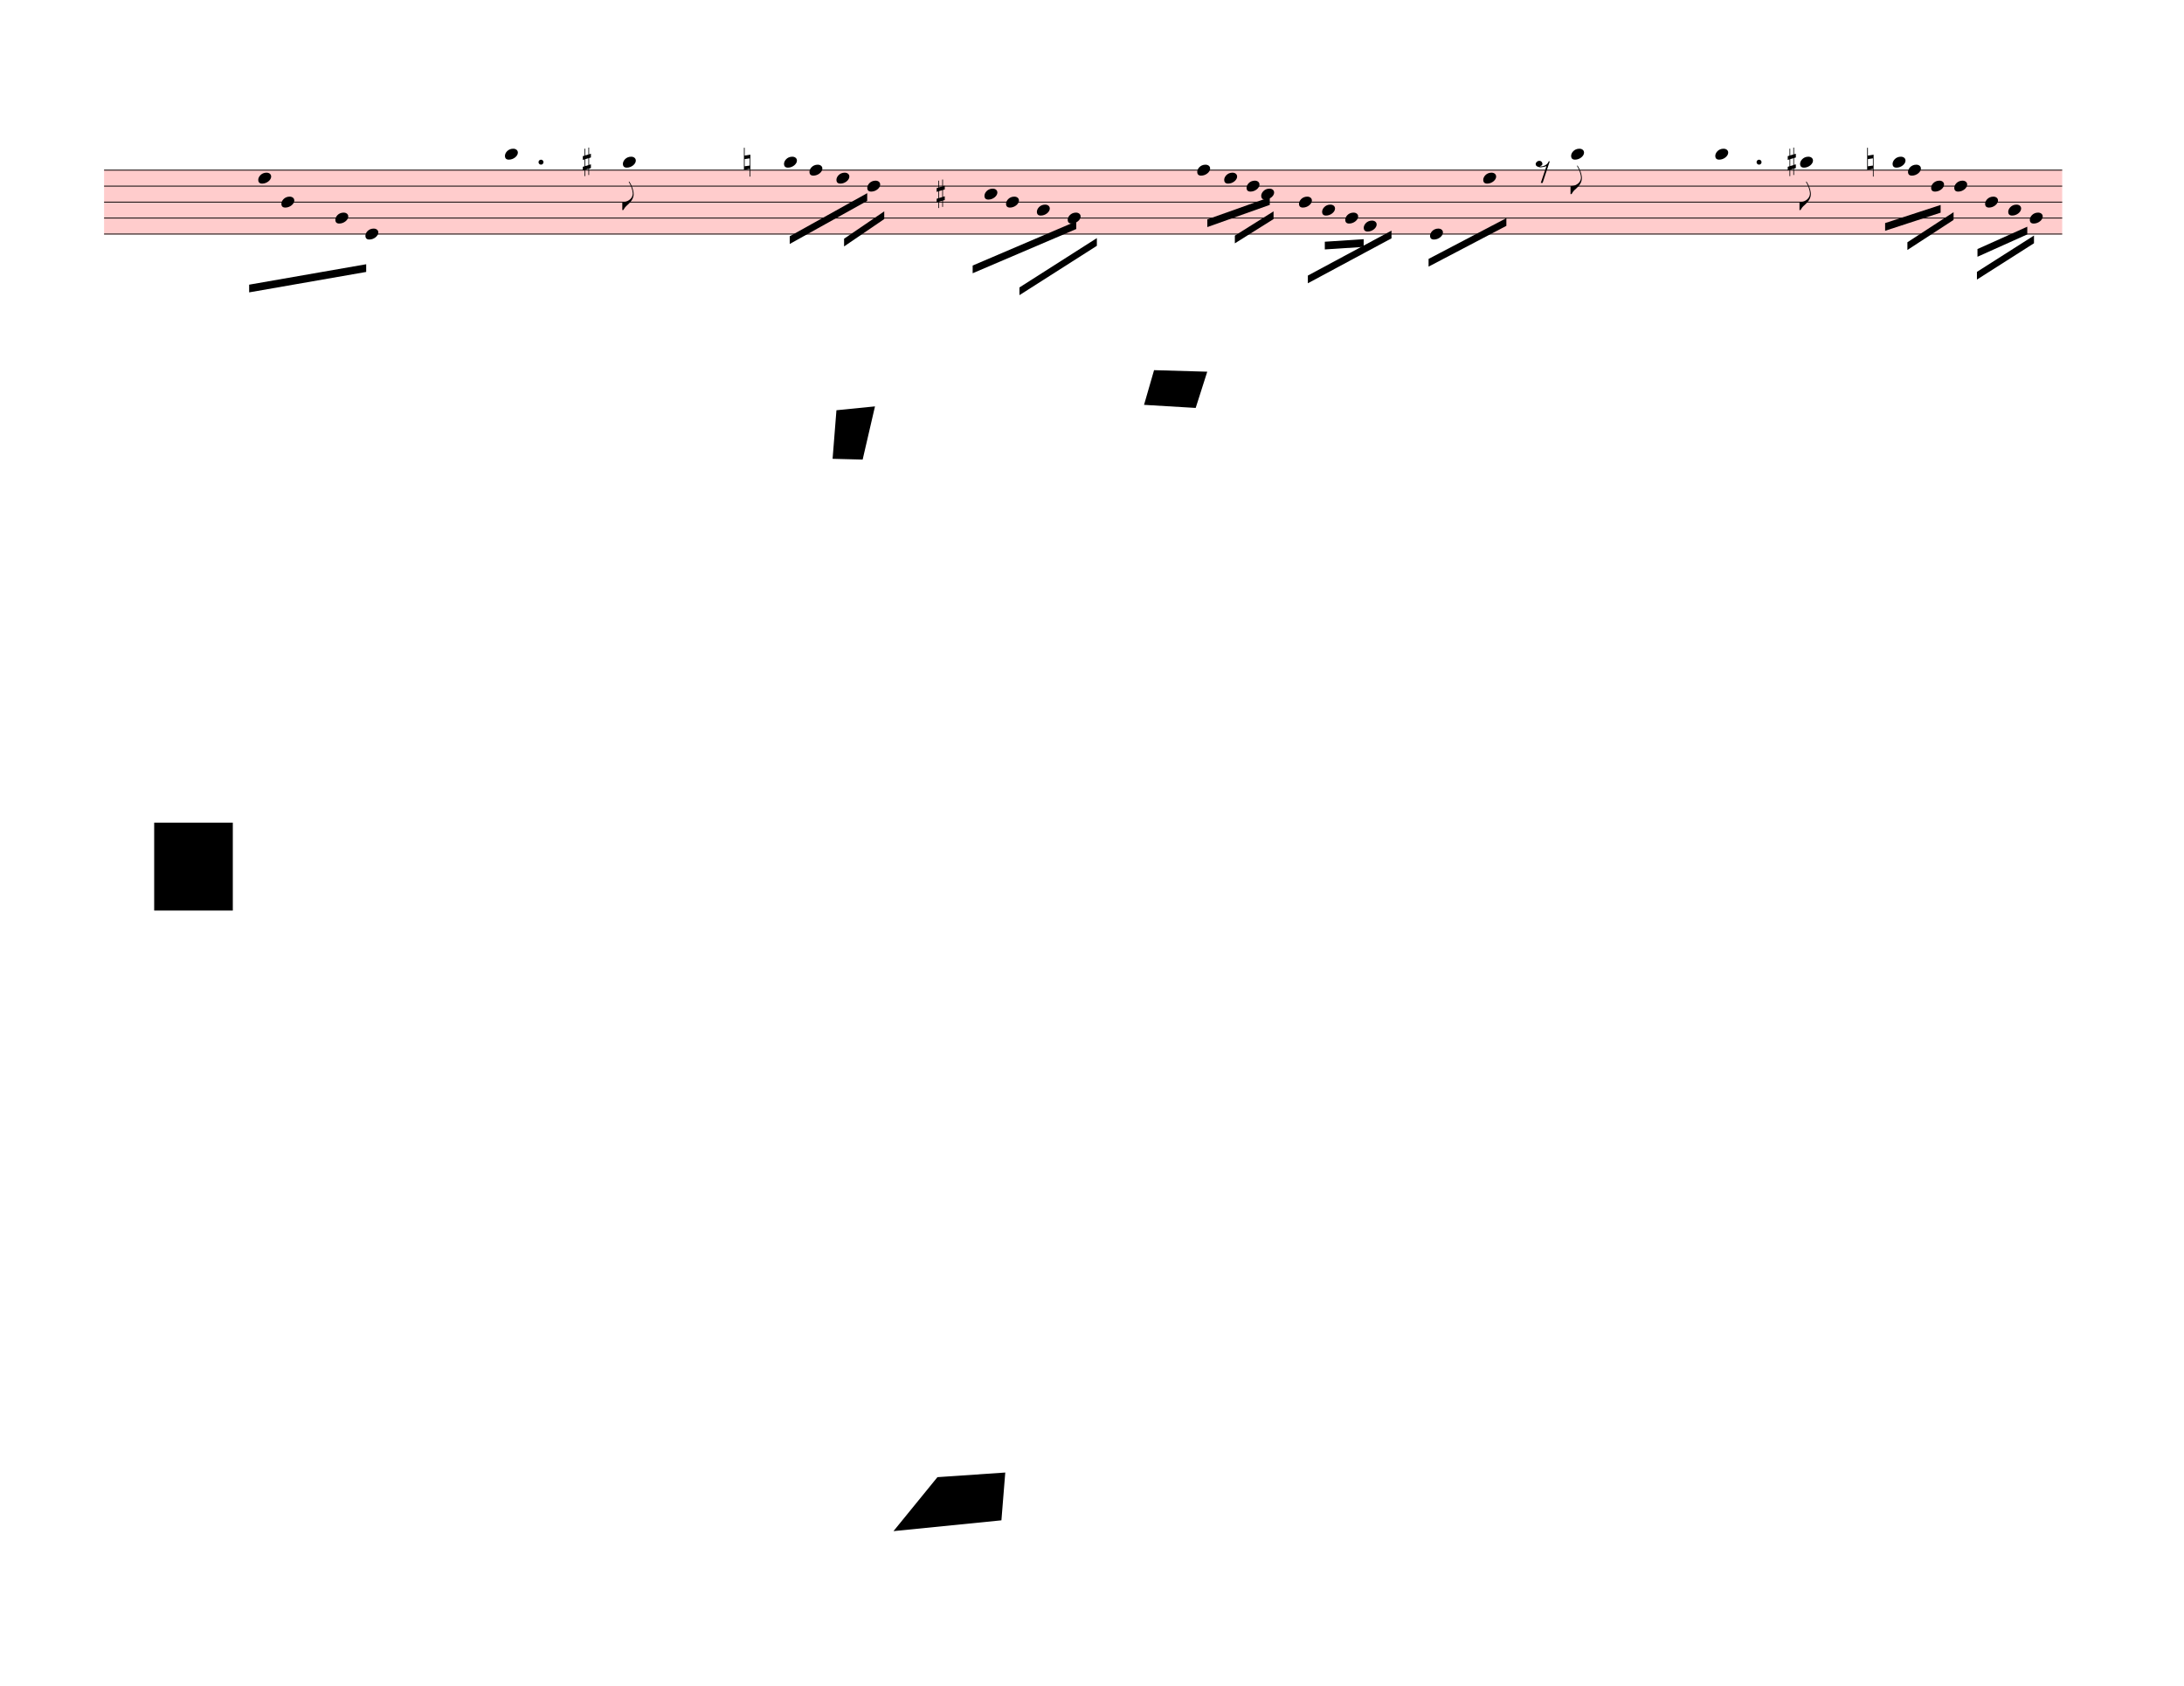
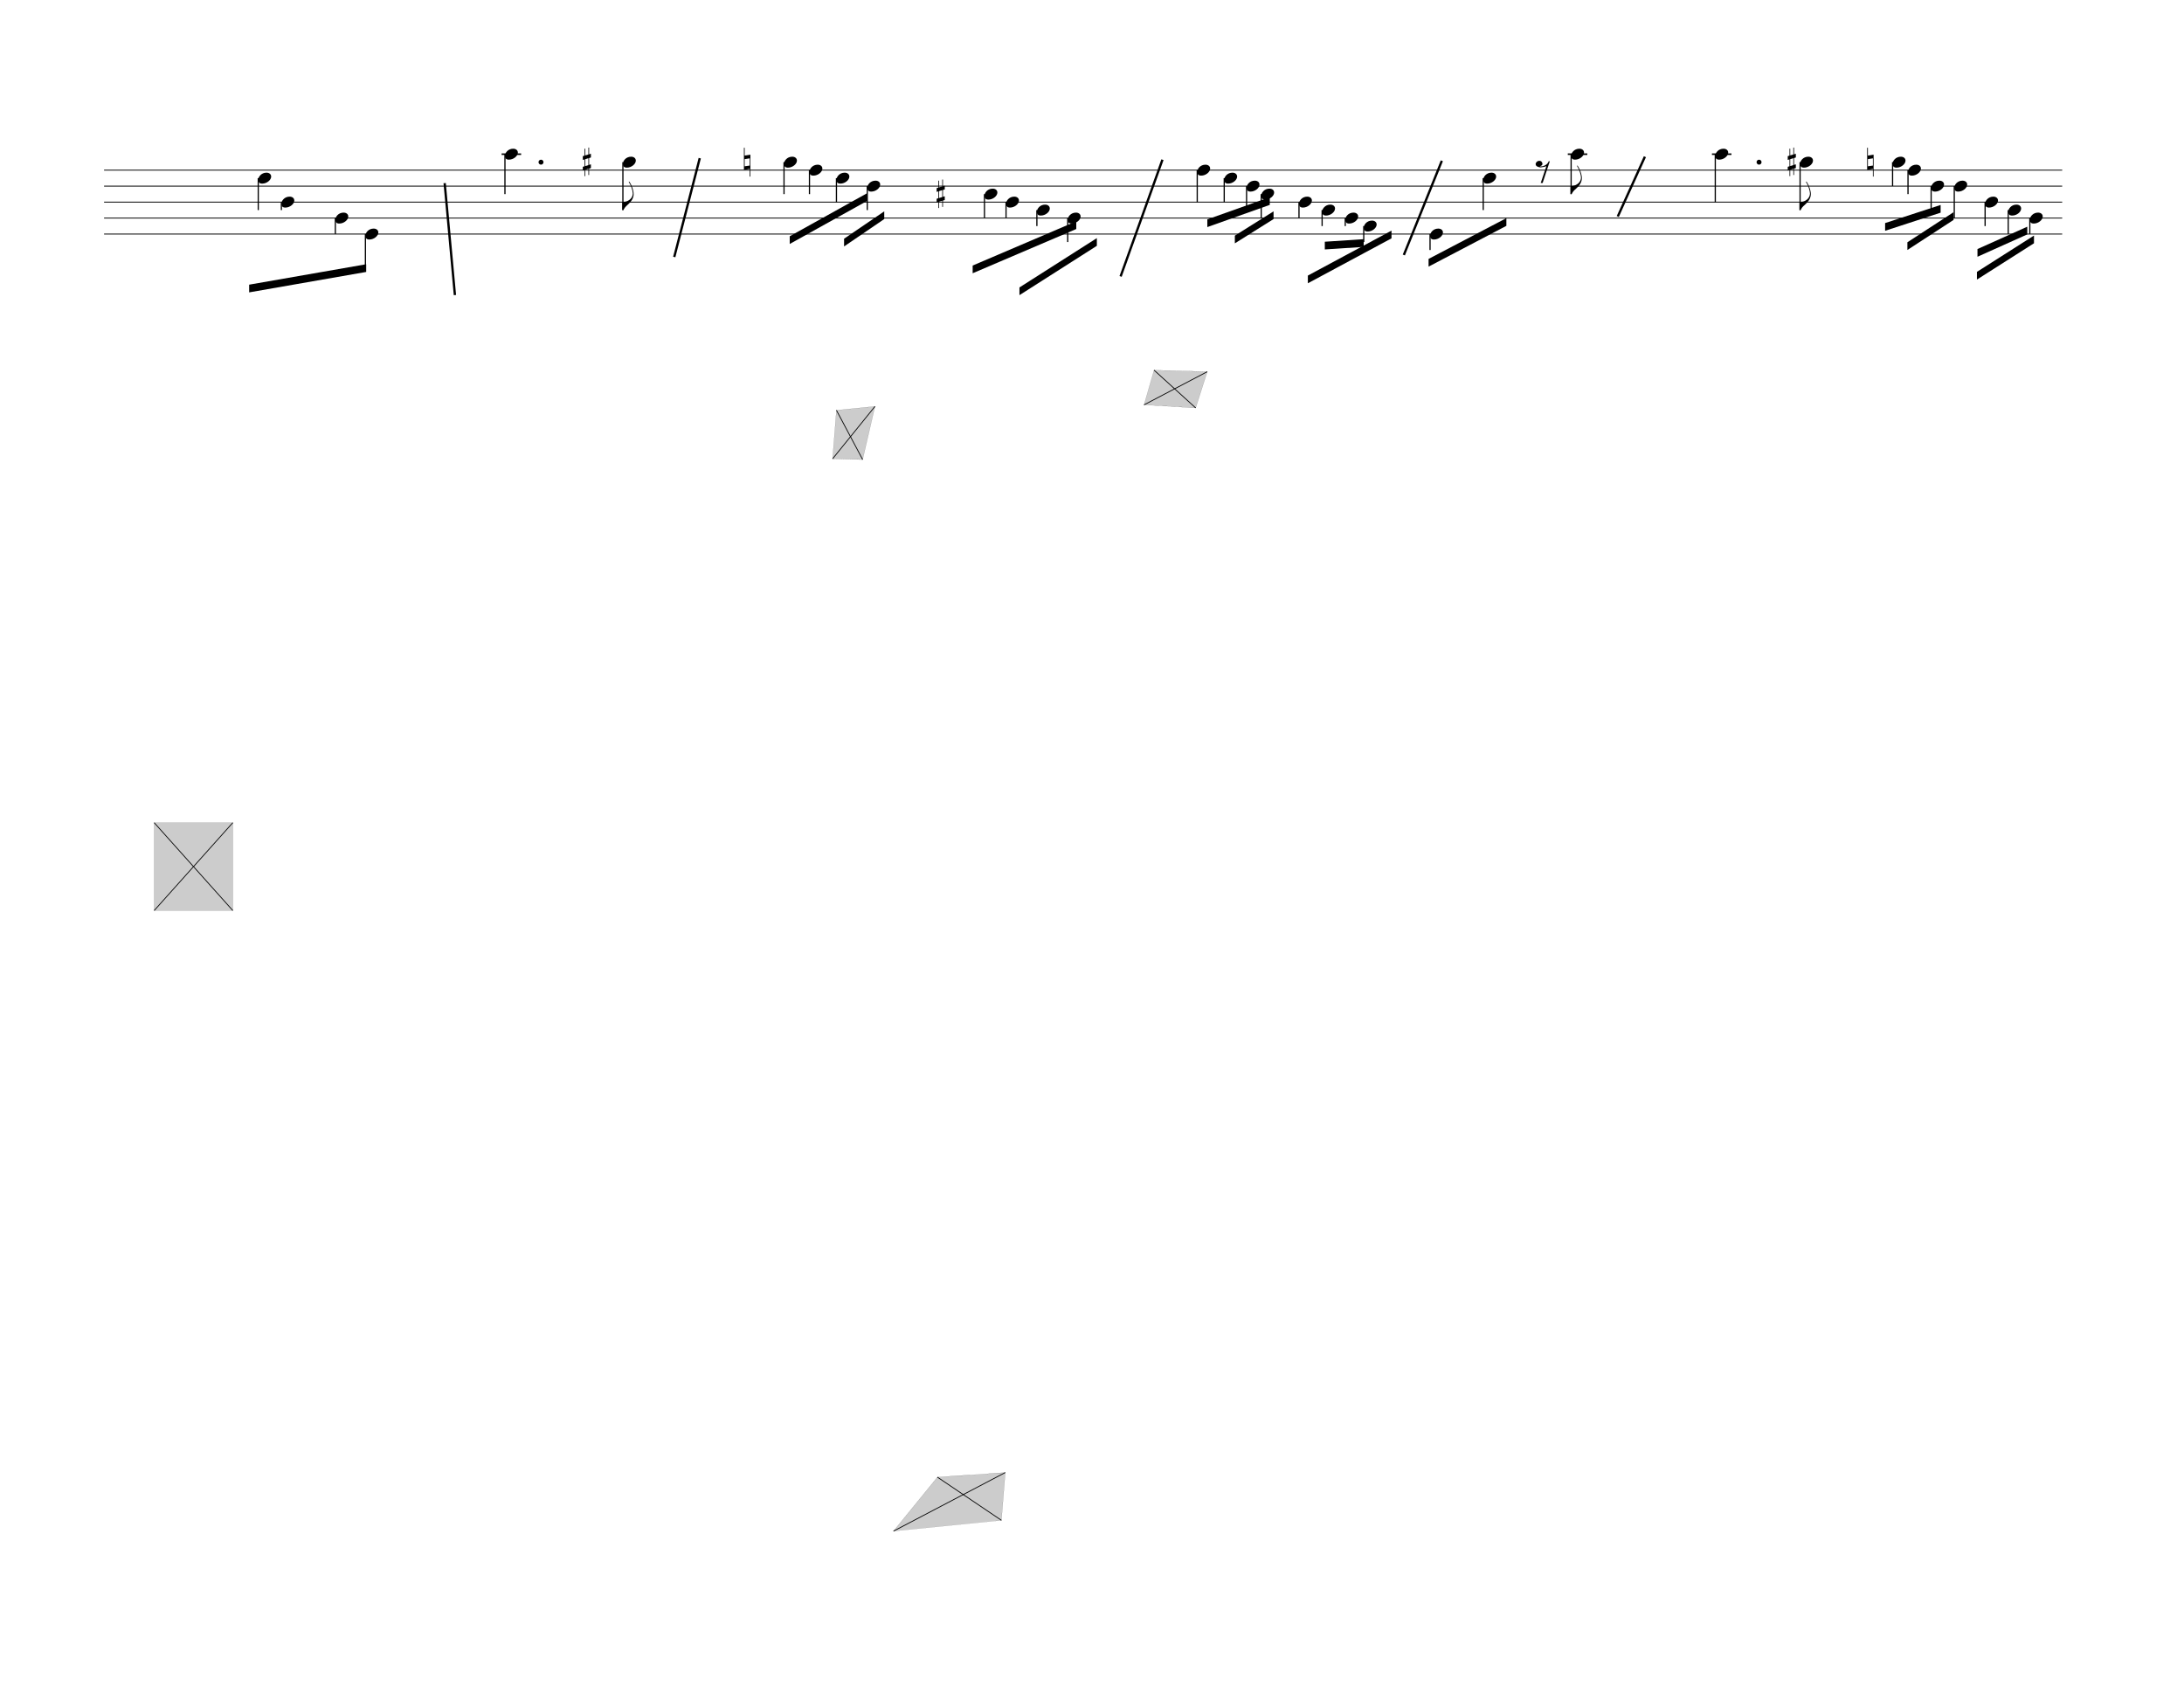
<svg xmlns="http://www.w3.org/2000/svg" viewBox="1107 -55.5 25497 19675.5" version="1.1" overflow="visible">
  <defs>
    <style type="text/css">
    /* .staff * {
      fill: #000;
      stroke: #000;
    }

    .deletionBack {
      fill: #00000033;
    } */
+ 
+     .rastrum {
+       fill: none;
+     }
+ 
+     .deletionBack {
+       fill: #00000033;
+     }
+ 
+     .deletionLine {
+       stroke: #000000;
+     }
+ 
+     path {
+       stroke: #000;
+     }
  </style>
    <symbol id="sym_notehead_quarter" viewBox="0 0 1000 1000" overflow="inherit">
      <path transform="scale(1,-1)" d="M0 -39c0 68 73 172 200 172c66 0 114 -37 114 -95c0 -84 -106 -171 -218 -171c-64 0 -96 30 -96 94z" />
    </symbol>
    <symbol id="sym_flag_eighth_down" viewBox="0 0 1000 1000" overflow="inherit">
      <path transform="scale(1,-1)" d="M179 646c-4 8 -17 30 -18 33l-4 10c0 3 2 5 5 5s7 -2 13 -7c23 -33 46 -81 66 -132c22 -57 35 -125 35 -163c0 -104 -60 -183 -122 -241c-63 -59 -57 -53 -61 -56c-38 -34 -63 -95 -71 -95h-22v190c40 7 69 11 87 16c88 27 168 95 168 200c0 30 -12 89 -30 138 c-17 47 -31 73 -46 102z" />
    </symbol>
    <symbol id="sym_rest_rest8th" viewBox="0 0 1000 1000" overflow="inherit">
      <path transform="scale(1,-1)" d="M0 123c7 34 33 56 69 60c29 -3 43 -9 53 -29c4 -8 7 -15 10 -22c0 -21 -1 -25 -11 -35c-5 -8 -18 -14 -40 -20l12 -3l15 -1c44 0 97 26 122 56c10 11 18 26 24 42c7 1 15 2 22 3l-140 -424h-36l111 330c-10 -6 -27 -12 -53 -16l-52 -8h-10l-20 1c-1 0 -8 3 -21 6 c-37 9 -55 28 -55 60z" />
    </symbol>
    <symbol id="sym_accid_s" viewBox="0 0 1000 1000" overflow="inherit">
      <path transform="scale(1,-1)" d="M136 186v169h17v-164l44 14v-91l-44 -14v-165l44 12v-91l-44 -13v-155h-17v150l-76 -22v-155h-17v149l-43 -13v90l43 14v167l-43 -14v92l43 13v169h17v-163zM60 73v-167l76 22v168z" />
    </symbol>
    <symbol id="sym_accid_n" viewBox="0 0 1000 1000" overflow="inherit">
      <path transform="scale(1,-1)" d="M0 -188v539h18v-191l139 22v-533h-17v186zM18 -100l122 17v176l-122 -19v-174z" />
    </symbol>
  </defs>
  <g class="rastrums">
    <g class="rastrum" data-id="r35fb131f-910e-4464-8552-ac51904a8fc6" style="transform: rotate(0deg); transform-origin: 2322px 1926px;">
      <g class="rastrum bounding-box" data-id="bbox-r35fb131f-910e-4464-8552-ac51904a8fc6">
-         <rect x="2322" y="1926" width="22860" height="756" fill="#ff000033" />
+         <rect x="2322" y="1926" width="22860" height="756" />
      </g>
      <path d="M2322 1931 L25182 1931" stroke-width="10" stroke="black" />
      <path d="M2322 2117.5 L25182 2117.5" stroke-width="10" stroke="black" />
      <path d="M2322 2304 L25182 2304" stroke-width="10" stroke="black" />
      <path d="M2322 2490.5 L25182 2490.5" stroke-width="10" stroke="black" />
      <path d="M2322 2677 L25182 2677" stroke-width="10" stroke="black" />
    </g>
  </g>
  <g class="draft" data-label="1" data-id="d1b268f0b-af7c-4553-aaff-96aa6fc77c25">
    <g class="system" data-id="s75116f36-8af7-4215-a77e-043ee506bacf">
      <g class="staff" data-n="1" data-rastrum="r35fb131f-910e-4464-8552-ac51904a8fc6" style="transform: rotate(0deg); transform-origin: 2322px 1926px;">
        <g class="note" data-id="d198273c6-e863-49f9-bc93-fa31e62df36b" data-stem.dir="down">
          <g class="notehead">
            <use href="#sym_notehead_quarter" height="480px" width="480px" x="4122" y="2024.25" />
          </g>
          <g class="stem">
            <path d="M4122 2024.25 L4122 2397.25" stroke-width="14" />
          </g>
        </g>
        <g class="note" data-id="d423790fb-debc-4490-9ba5-cc10c824c73a" data-stem.dir="down">
          <g class="notehead">
            <use href="#sym_notehead_quarter" height="480px" width="480px" x="4392" y="2304" />
          </g>
          <g class="stem">
            <path d="M4392 2304 L4392 2397.25" stroke-width="14" />
          </g>
        </g>
        <g class="note" data-id="da17418f1-f2e8-4d4c-bd33-3e271a8ab8f4" data-stem.dir="down">
          <g class="notehead">
            <use href="#sym_notehead_quarter" height="480px" width="480px" x="5022" y="2490.5" />
          </g>
          <g class="stem">
            <path d="M5022 2490.5 L5022 2677" stroke-width="14" />
          </g>
        </g>
        <g class="note" data-id="d112509d0-e01b-45c8-84f6-efb8e3926b56" data-stem.dir="down">
          <g class="notehead">
            <use href="#sym_notehead_quarter" height="480px" width="480px" x="5373" y="2677" />
          </g>
          <g class="stem">
            <path d="M5373 2677 L5373 3050" stroke-width="14" />
          </g>
        </g>
        <g class="note" data-id="d714be469-6ae2-42bd-8c09-cfed425269ee" data-stem.dir="down">
          <g class="notehead">
            <use href="#sym_notehead_quarter" height="480px" width="480px" x="7002" y="1744.5" />
          </g>
          <g class="ledgerLines above">
            <path d="M6963 1744.5 L7191 1744.5" stroke-width="18" />
          </g>
          <g class="stem">
            <path d="M7002 1744.5 L7002 2210.75" stroke-width="14" />
          </g>
        </g>
        <g class="note" data-id="d106a02f2-69b5-4b90-9dbd-b6dc5f81170e" data-stem.dir="down">
          <g class="notehead">
            <use href="#sym_notehead_quarter" height="480px" width="480px" x="8379" y="1837.75" />
          </g>
          <g class="ledgerLines above" />
          <g class="stem">
            <path d="M8379 1837.75 L8379 2397.25" stroke-width="14" />
            <g class="flag down">
              <use href="#sym_flag_eighth_down" height="480px" width="480px" x="8372" y="2397.25" />
            </g>
          </g>
        </g>
        <g class="note" data-id="d2eccd91b-f39b-4ac4-8239-f02544a00707" data-stem.dir="down">
          <g class="notehead">
            <use href="#sym_notehead_quarter" height="480px" width="480px" x="10260" y="1837.75" />
          </g>
          <g class="ledgerLines above" />
          <g class="stem">
            <path d="M10260 1837.75 L10260 2210.75" stroke-width="14" />
          </g>
        </g>
        <g class="note" data-id="dc016d7f1-39cc-4178-bab0-4d9de34f0731" data-stem.dir="down">
          <g class="notehead">
            <use href="#sym_notehead_quarter" height="480px" width="480px" x="10557" y="1931" />
          </g>
          <g class="stem">
            <path d="M10557 1931 L10557 2210.75" stroke-width="14" />
          </g>
        </g>
        <g class="note" data-id="d208d7e22-1699-4725-a758-2944bea7670f" data-stem.dir="down">
          <g class="notehead">
            <use href="#sym_notehead_quarter" height="480px" width="480px" x="10872" y="2024.25" />
          </g>
          <g class="stem">
            <path d="M10872 2024.25 L10872 2304" stroke-width="14" />
          </g>
        </g>
        <g class="note" data-id="d79d00936-b620-4c14-be5d-97facd6e5c63" data-stem.dir="down">
          <g class="notehead">
            <use href="#sym_notehead_quarter" height="480px" width="480px" x="11232" y="2117.5" />
          </g>
          <g class="stem">
            <path d="M11232 2117.5 L11232 2397.25" stroke-width="14" />
          </g>
        </g>
        <g class="note" data-id="df255e109-9393-4b25-bf71-b7f7f027c7b0" data-stem.dir="down">
          <g class="notehead">
            <use href="#sym_notehead_quarter" height="480px" width="480px" x="12600" y="2210.75" />
          </g>
          <g class="stem">
            <path d="M12600 2210.75 L12600 2490.5" stroke-width="14" />
          </g>
        </g>
        <g class="note" data-id="d194537b1-10b7-4a08-b232-4e49c1be32f9" data-stem.dir="down">
          <g class="notehead">
            <use href="#sym_notehead_quarter" height="480px" width="480px" x="12852" y="2304" />
          </g>
          <g class="stem">
            <path d="M12852 2304 L12852 2490.5" stroke-width="14" />
          </g>
        </g>
        <g class="note" data-id="de45c0680-1ff0-4827-8c82-33cea9171d07" data-stem.dir="down">
          <g class="notehead">
            <use href="#sym_notehead_quarter" height="480px" width="480px" x="13212" y="2397.25" />
          </g>
          <g class="stem">
            <path d="M13212 2397.25 L13212 2583.75" stroke-width="14" />
          </g>
        </g>
        <g class="note" data-id="de8394a3e-fd10-4bed-87e7-2637d953823d" data-stem.dir="down">
          <g class="notehead">
            <use href="#sym_notehead_quarter" height="480px" width="480px" x="13572" y="2490.5" />
          </g>
          <g class="stem">
            <path d="M13572 2490.5 L13572 2770.25" stroke-width="14" />
          </g>
        </g>
        <g class="note" data-id="d80628a8d-7737-4763-87db-c9566ed3a1a8" data-stem.dir="down">
          <g class="notehead">
            <use href="#sym_notehead_quarter" height="480px" width="480px" x="15084" y="1931" />
          </g>
          <g class="stem">
            <path d="M15084 1931 L15084 2304" stroke-width="14" />
          </g>
        </g>
        <g class="note" data-id="d9a4aac0c-8677-48d3-993f-5cd9b9bf6a01" data-stem.dir="down">
          <g class="notehead">
            <use href="#sym_notehead_quarter" height="480px" width="480px" x="15399" y="2024.25" />
          </g>
          <g class="stem">
            <path d="M15399 2024.25 L15399 2304" stroke-width="14" />
          </g>
        </g>
        <g class="note" data-id="da01e8389-b7eb-4660-a9f0-bfa3b80634d6" data-stem.dir="down">
          <g class="notehead">
            <use href="#sym_notehead_quarter" height="480px" width="480px" x="15660" y="2117.5" />
          </g>
          <g class="stem">
            <path d="M15660 2117.5 L15660 2397.25" stroke-width="14" />
          </g>
        </g>
        <g class="note" data-id="d2271a1a8-9400-4749-a505-1c605e933f03" data-stem.dir="down">
          <g class="notehead">
            <use href="#sym_notehead_quarter" height="480px" width="480px" x="15831" y="2210.75" />
          </g>
          <g class="stem">
            <path d="M15831 2210.75 L15831 2490.5" stroke-width="14" />
          </g>
        </g>
        <g class="note" data-id="d763d01ab-5982-43fa-b9f8-e49c5c6e61e2" data-stem.dir="down">
          <g class="notehead">
            <use href="#sym_notehead_quarter" height="480px" width="480px" x="16272" y="2304" />
          </g>
          <g class="stem">
            <path d="M16272 2304 L16272 2490.5" stroke-width="14" />
          </g>
        </g>
        <g class="note" data-id="d531bc007-2127-4146-8a4f-20bda59f468a" data-stem.dir="down">
          <g class="notehead">
            <use href="#sym_notehead_quarter" height="480px" width="480px" x="16542" y="2397.25" />
          </g>
          <g class="stem">
            <path d="M16542 2397.25 L16542 2583.75" stroke-width="14" />
          </g>
        </g>
        <g class="note" data-id="d965ef84e-fad1-4609-a616-d922cb9b418c" data-stem.dir="down">
          <g class="notehead">
            <use href="#sym_notehead_quarter" height="480px" width="480px" x="16812" y="2490.5" />
          </g>
          <g class="stem">
            <path d="M16812 2490.5 L16812 2583.75" stroke-width="14" />
          </g>
        </g>
        <g class="note" data-id="d7834f075-30cc-45da-8d2f-a301ab3a002d" data-stem.dir="down">
          <g class="notehead">
            <use href="#sym_notehead_quarter" height="480px" width="480px" x="17028" y="2583.75" />
          </g>
          <g class="stem">
            <path d="M17028 2583.75 L17028 2770.25" stroke-width="14" />
          </g>
        </g>
        <g class="note" data-id="d4e0ade53-8ea1-4c31-93dd-9f2c0aed0918" data-stem.dir="down">
          <g class="notehead">
            <use href="#sym_notehead_quarter" height="480px" width="480px" x="17802" y="2677" />
          </g>
          <g class="stem">
            <path d="M17802 2677 L17802 2863.5" stroke-width="14" />
          </g>
        </g>
        <g class="note" data-id="d239d35d0-e694-450c-beb1-f9f5e32cbcdd" data-stem.dir="down">
          <g class="notehead">
            <use href="#sym_notehead_quarter" height="480px" width="480px" x="18423" y="2024.25" />
          </g>
          <g class="stem">
            <path d="M18423 2024.25 L18423 2397.25" stroke-width="14" />
          </g>
        </g>
        <g class="note" data-id="d39bbbe06-9de2-4f0c-954f-8bbf232b9858" data-stem.dir="down">
          <g class="notehead">
            <use href="#sym_notehead_quarter" height="480px" width="480px" x="19449" y="1744.5" />
          </g>
          <g class="ledgerLines above">
            <path d="M19410 1744.5 L19638 1744.5" stroke-width="18" />
          </g>
          <g class="stem">
            <path d="M19449 1744.5 L19449 2210.75" stroke-width="14" />
            <g class="flag down">
              <use href="#sym_flag_eighth_down" height="480px" width="480px" x="19442" y="2210.75" />
            </g>
          </g>
        </g>
        <g class="note" data-id="d7ecbf3b9-0d64-435d-b02c-579a06368a17" data-stem.dir="down">
          <g class="notehead">
            <use href="#sym_notehead_quarter" height="480px" width="480px" x="21132" y="1744.5" />
          </g>
          <g class="ledgerLines above">
            <path d="M21093 1744.5 L21321 1744.5" stroke-width="18" />
          </g>
          <g class="stem">
            <path d="M21132 1744.5 L21132 2304" stroke-width="14" />
          </g>
        </g>
        <g class="note" data-id="dde8aedee-cf20-489a-bd42-6c35a3ad142b" data-stem.dir="down">
          <g class="notehead">
            <use href="#sym_notehead_quarter" height="480px" width="480px" x="22122" y="1837.75" />
          </g>
          <g class="ledgerLines above" />
          <g class="stem">
            <path d="M22122 1837.75 L22122 2397.25" stroke-width="14" />
            <g class="flag down">
              <use href="#sym_flag_eighth_down" height="480px" width="480px" x="22115" y="2397.25" />
            </g>
          </g>
        </g>
        <g class="note" data-id="d90fd55dd-dd2c-428f-afea-2bca5d2b114c" data-stem.dir="down">
          <g class="notehead">
            <use href="#sym_notehead_quarter" height="480px" width="480px" x="23202" y="1837.75" />
          </g>
          <g class="ledgerLines above" />
          <g class="stem">
            <path d="M23202 1837.75 L23202 2117.5" stroke-width="14" />
          </g>
        </g>
        <g class="note" data-id="de7197d92-c50f-4254-87e2-04c3f01d2fd6" data-stem.dir="down">
          <g class="notehead">
            <use href="#sym_notehead_quarter" height="480px" width="480px" x="23382" y="1931" />
          </g>
          <g class="stem">
            <path d="M23382 1931 L23382 2210.75" stroke-width="14" />
          </g>
        </g>
        <g class="note" data-id="df8d42770-6aec-4902-9d6f-209c882a62b1" data-stem.dir="down">
          <g class="notehead">
            <use href="#sym_notehead_quarter" height="480px" width="480px" x="23652" y="2117.5" />
          </g>
          <g class="stem">
            <path d="M23652 2117.5 L23652 2397.25" stroke-width="14" />
          </g>
        </g>
        <g class="note" data-id="dfeaea1db-f39f-4cc4-8474-df91a484b53e" data-stem.dir="down">
          <g class="notehead">
            <use href="#sym_notehead_quarter" height="480px" width="480px" x="23922" y="2117.5" />
          </g>
          <g class="stem">
            <path d="M23922 2117.5 L23922 2490.5" stroke-width="14" />
          </g>
        </g>
        <g class="note" data-id="d99b1965f-bd93-424d-9174-f80944307fef" data-stem.dir="down">
          <g class="notehead">
            <use href="#sym_notehead_quarter" height="480px" width="480px" x="24282" y="2304" />
          </g>
          <g class="stem">
            <path d="M24282 2304 L24282 2583.75" stroke-width="14" />
          </g>
        </g>
        <g class="note" data-id="dbeb8448b-5ee9-4c06-80a5-6fd11822f0b2" data-stem.dir="down">
          <g class="notehead">
            <use href="#sym_notehead_quarter" height="480px" width="480px" x="24552" y="2397.25" />
          </g>
          <g class="stem">
            <path d="M24552 2397.25 L24552 2677" stroke-width="14" />
          </g>
        </g>
        <g class="note" data-id="d0ff6d990-a5fc-422c-8e36-918c63e277e7" data-stem.dir="down">
          <g class="notehead">
            <use href="#sym_notehead_quarter" height="480px" width="480px" x="24804" y="2490.5" />
          </g>
          <g class="stem">
            <path d="M24804 2490.5 L24804 2677" stroke-width="14" />
          </g>
        </g>
        <g class="rest" data-id="df90f4e45-f1cb-478b-b652-bbc47d4cb123">
          <use href="#sym_rest_rest8th" height="597px" width="597px" x="19035" y="1931" />
        </g>
        <g class="accid" data-id="d32efce9b-8455-40f2-90fb-d4cf6269ac78">
          <use href="#sym_accid_s" height="480px" width="480px" x="7911" y="1837.75" />
        </g>
        <g class="accid" data-id="d68308fed-8481-43f3-bcd1-ff2ce1817c5e">
          <use href="#sym_accid_n" height="480px" width="480px" x="9792" y="1837.75" />
        </g>
        <g class="accid" data-id="d79ddc545-2f58-4408-ac4c-47f3513f5d85">
          <use href="#sym_accid_s" height="480px" width="480px" x="12042" y="2210.75" />
        </g>
        <g class="accid" data-id="d58f747e7-057b-4e27-8f7a-d90896264c5a">
          <use href="#sym_accid_s" height="480px" width="480px" x="21978" y="1837.75" />
        </g>
        <g class="accid" data-id="d31b41db7-3dd8-4d4d-adf2-5acb156e1490">
          <use href="#sym_accid_n" height="480px" width="480px" x="22905" y="1837.75" />
        </g>
        <g class="dot augmentation" data-id="d132283cc-792b-48dc-bb45-9b9f3f84b82d" data-class="dot augmentation">
          <ellipse cx="7423" cy="1837.75" rx="29" ry="29" fill-opacity="1" stroke-opacity="1" />
        </g>
        <g class="dot augmentation" data-id="d5da4490a-f3cf-463c-aebf-e47703562729" data-class="dot augmentation">
          <ellipse cx="21643" cy="1837.75" rx="29" ry="29" fill-opacity="1" stroke-opacity="1" />
        </g>
      </g>
      <g class="barLine" data-id="daa41ad77-4ca4-4832-92f2-bd67d1f876cb">
        <path d="M6298.2 2082.6 L6417.9 3389.4" stroke-width="27" />
      </g>
      <g class="barLine" data-id="d371375c3-cda5-4f0b-8046-5d9b9ec2184d">
        <path d="M9276.3 1791 L8978.4 2944.8" stroke-width="27" />
      </g>
      <g class="barLine" data-id="dec6f41e3-e717-4ccd-9676-22250a08220f">
        <path d="M14678.1 1809 L14189.4 3171.6" stroke-width="27" />
      </g>
      <g class="barLine" data-id="d8e8e420f-c30d-4bd8-bcaf-c93cb35f7466">
        <path d="M17939.7 1821.6 L17496 2921.4" stroke-width="27" />
      </g>
      <g class="barLine" data-id="da0c50909-f537-4ee3-9d33-f1fe3fa002ff">
        <path d="M20310.3 1773.9 L19993.5 2472.3" stroke-width="27" />
      </g>
      <g class="beam" data-id="b67df4943-3e43-403c-86c9-cbc4551dc104" style="transform: rotate(0deg); transform-origin: 2322px 1926px;">
        <polygon points="4015.8,3267.9 5382,3029.4 5382,3119.4 4015.8,3357.9" stroke-opacity="1" fill-opacity="1" />
      </g>
      <g class="beam" data-id="b951bb9ac-c455-4360-a2ef-c10ec5067991" style="transform: rotate(0deg); transform-origin: 2322px 1926px;">
        <polygon points="10326.6,2702.7 11231.1,2199.6 11231.1,2289.6 10326.6,2792.7" stroke-opacity="1" fill-opacity="1" />
      </g>
      <g class="beam" data-id="b31282cda-e8c5-410d-8e3a-8d51d897ec2b" style="transform: rotate(0deg); transform-origin: 2322px 1926px;">
        <polygon points="10961.1,2731.5 11430,2412 11430,2502 10961.1,2821.5" stroke-opacity="1" fill-opacity="1" />
      </g>
      <g class="beam" data-id="b4035a076-5c09-49ef-9cd4-82f456b05a2b" style="transform: rotate(0deg); transform-origin: 2322px 1926px;">
        <polygon points="12462.3,3044.7 13671.9,2528.1 13671.9,2618.1 12462.3,3134.7" stroke-opacity="1" fill-opacity="1" />
      </g>
      <g class="beam" data-id="bc2af9759-f103-48ba-bb5b-4045e3829ba0" style="transform: rotate(0deg); transform-origin: 2322px 1926px;">
        <polygon points="13008.6,3300.3 13912.2,2724.3 13912.2,2814.3 13008.6,3390.3" stroke-opacity="1" fill-opacity="1" />
      </g>
      <g class="beam" data-id="b6d72344f-3add-4818-b87d-ce5a22cb3534" style="transform: rotate(0deg); transform-origin: 2322px 1926px;">
        <polygon points="15523.2,2695.5 15975,2412 15975,2502 15523.2,2785.5" stroke-opacity="1" fill-opacity="1" />
      </g>
      <g class="beam" data-id="b20519b73-96be-4000-b73f-a9e786cfc1e2" style="transform: rotate(0deg); transform-origin: 2322px 1926px;">
        <polygon points="15201.9,2505.6 15930.9,2246.4 15930.9,2336.4 15201.9,2595.6" stroke-opacity="1" fill-opacity="1" />
      </g>
      <g class="beam" data-id="b9127bd68-1bf5-49b3-aa53-7b02217265dc" style="transform: rotate(0deg); transform-origin: 2322px 1926px;">
        <polygon points="16375.5,3161.7 17352,2637 17352,2727 16375.5,3251.7" stroke-opacity="1" fill-opacity="1" />
      </g>
      <g class="beam" data-id="bbcedf760-bdb2-48f6-bdd4-c7484fc4687c" style="transform: rotate(0deg); transform-origin: 2322px 1926px;">
        <polygon points="16573.5,2766.6 17027.1,2736.9 17027.1,2826.9 16573.5,2856.6" stroke-opacity="1" fill-opacity="1" />
      </g>
      <g class="beam" data-id="b530e506d-5b8e-42b8-87a2-99365ac2c1a4" style="transform: rotate(0deg); transform-origin: 2322px 1926px;">
        <polygon points="23114.7,2548.8 23762.7,2337.3 23762.7,2427.3 23114.7,2638.8" stroke-opacity="1" fill-opacity="1" />
      </g>
      <g class="beam" data-id="bbd47e9c8-b9b1-44a5-ab0d-a861e3a6c47d" style="transform: rotate(0deg); transform-origin: 2322px 1926px;">
        <polygon points="23374.8,2772.9 23913.9,2421.9 23913.9,2511.9 23374.8,2862.9" stroke-opacity="1" fill-opacity="1" />
      </g>
      <g class="beam" data-id="b0b8fa4c3-e4d9-484c-838c-2fc6f2eb0245" style="transform: rotate(0deg); transform-origin: 2322px 1926px;">
        <polygon points="24186.6,3118.5 24852.6,2694.6 24852.6,2784.6 24186.6,3208.5" stroke-opacity="1" fill-opacity="1" />
      </g>
      <g class="beam" data-id="b5c253d36-d499-4626-8277-b245a896a724" style="transform: rotate(0deg); transform-origin: 2322px 1926px;">
        <polygon points="24192.9,2852.1 24774.3,2591.1 24774.3,2681.1 24192.9,2942.1" stroke-opacity="1" fill-opacity="1" />
      </g>
      <g class="beam" data-id="b0367aa73-f6cc-4733-8109-48bdfc0b76b2" style="transform: rotate(0deg); transform-origin: 2322px 1926px;">
        <polygon points="17784.9,2967.3 18693,2491.2 18693,2581.2 17784.9,3057.3" stroke-opacity="1" fill-opacity="1" />
      </g>
    </g>
    <g class="deletions">
      <g data-id="xba8b8b6f-1c17-4df7-b20f-d3cdc6b0ed15" data-class="del" class="del">
        <path data-id="xba8b8b6f-1c17-4df7-b20f-d3cdc6b0ed15" d="M14580.0,4266.0 L15201.0,4284.0 L15066.0,4707.0 L14463.0,4671.0 Z" class="deletionBack" />
        <path d="M14580.0,4266.0 L15066.0,4707.0" stroke-width="9" class="deletionLine" />
        <path d="M15201.0,4284.0 L14463.0,4671.0" stroke-width="9" class="deletionLine" />
      </g>
      <g data-id="x78b2cddf-bcc4-4298-8cfc-6d36717ccb6a" data-class="del" class="del">
        <path data-id="x78b2cddf-bcc4-4298-8cfc-6d36717ccb6a" d="M2907.0,9549.0 L3825.0,9549.0 L3825.0,10575.0 L2907.0,10575.0 Z" class="deletionBack" />
        <path d="M2907.0,9549.0 L3825.0,10575.0" stroke-width="9" class="deletionLine" />
        <path d="M3825.0,9549.0 L2907.0,10575.0" stroke-width="9" class="deletionLine" />
      </g>
      <g data-id="x8889a55d-e157-4de6-a3e9-52d757650723" data-class="del" class="del">
        <path data-id="x8889a55d-e157-4de6-a3e9-52d757650723" d="M12051.0,17190.0 L12843.0,17136.0 L12798.0,17694.0 L11538.0,17820.0 Z" class="deletionBack" />
        <path d="M12051.0,17190.0 L12798.0,17694.0" stroke-width="9" class="deletionLine" />
        <path d="M12843.0,17136.0 L11538.0,17820.0" stroke-width="9" class="deletionLine" />
      </g>
      <g data-id="x4cb66ece-1807-49b7-8650-269d0f931fd2" data-class="del" class="del">
        <path data-id="x4cb66ece-1807-49b7-8650-269d0f931fd2" d="M10872.0,4734.0 L11322.0,4689.0 L11178.0,5310.0 L10827.0,5301.0 Z" class="deletionBack" />
        <path d="M10872.0,4734.0 L11178.0,5310.0" stroke-width="9" class="deletionLine" />
        <path d="M11322.0,4689.0 L10827.0,5301.0" stroke-width="9" class="deletionLine" />
      </g>
    </g>
  </g>
</svg>
